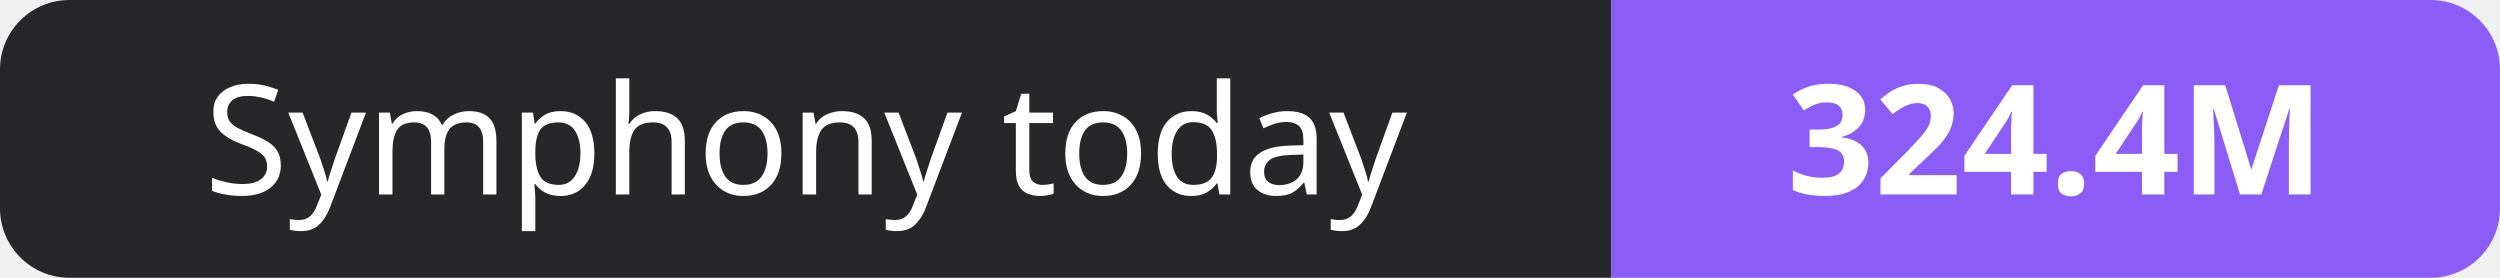
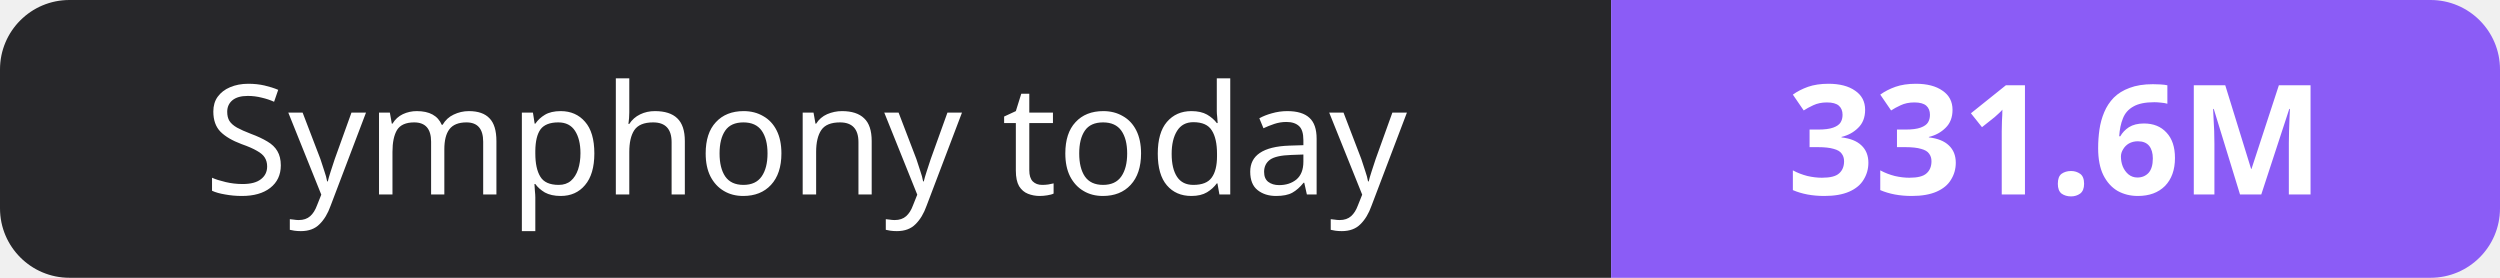
- <svg xmlns="http://www.w3.org/2000/svg" width="180" height="20" role="img" aria-label="Symphony today: 324.4M">
+ <svg xmlns="http://www.w3.org/2000/svg" width="180" height="20" role="img" aria-label="Symphony today: 331.6M">
  <clipPath id="r">
    <rect width="180" height="20" rx="5" fill="#fff" />
  </clipPath>
  <g clip-path="url(#r)">
    <rect width="116" height="20" fill="#27272a" />
    <rect x="116" width="64" height="20" fill="#8b5cf6" />
  </g>
  <g fill="#fff" text-anchor="middle" font-family="Verdana,Geneva,sans-serif" font-size="11">
    <text x="58.0" y="14">Symphony today</text>
-     <text x="148.0" y="14" font-weight="700">324.4M</text>
+     <text x="148.0" y="14" font-weight="700">331.6M</text>
  </g>
</svg>
